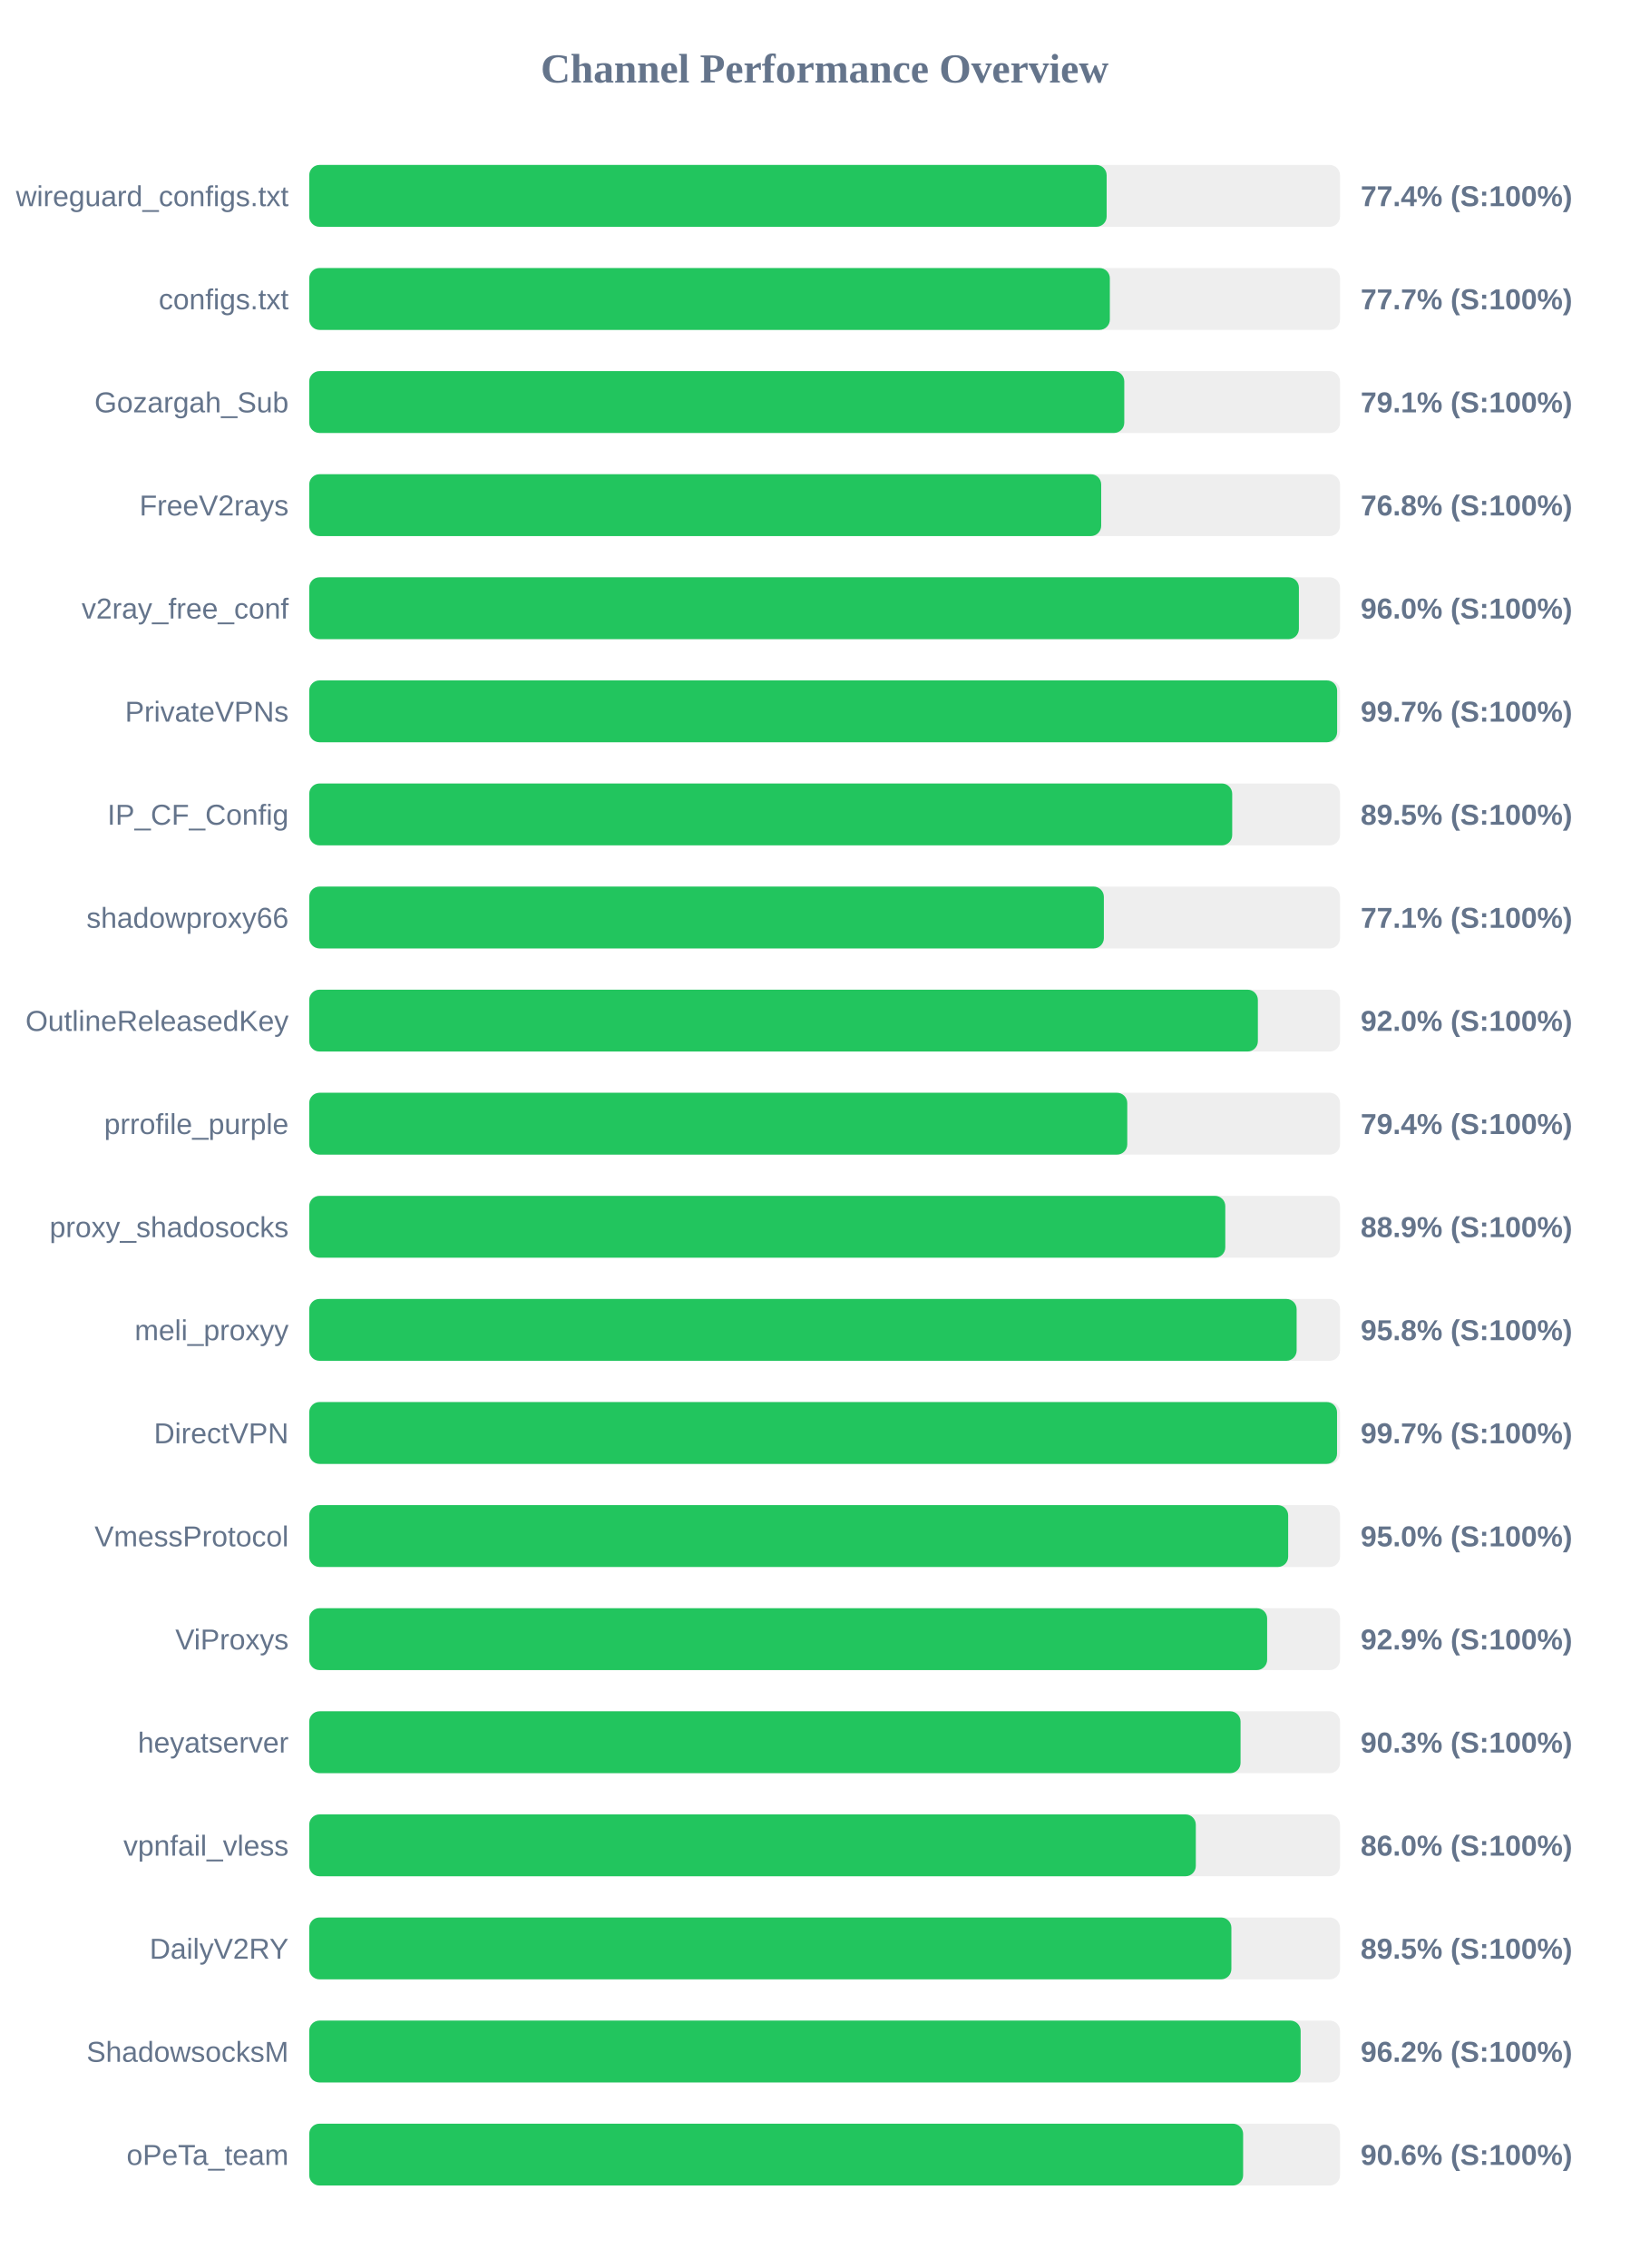
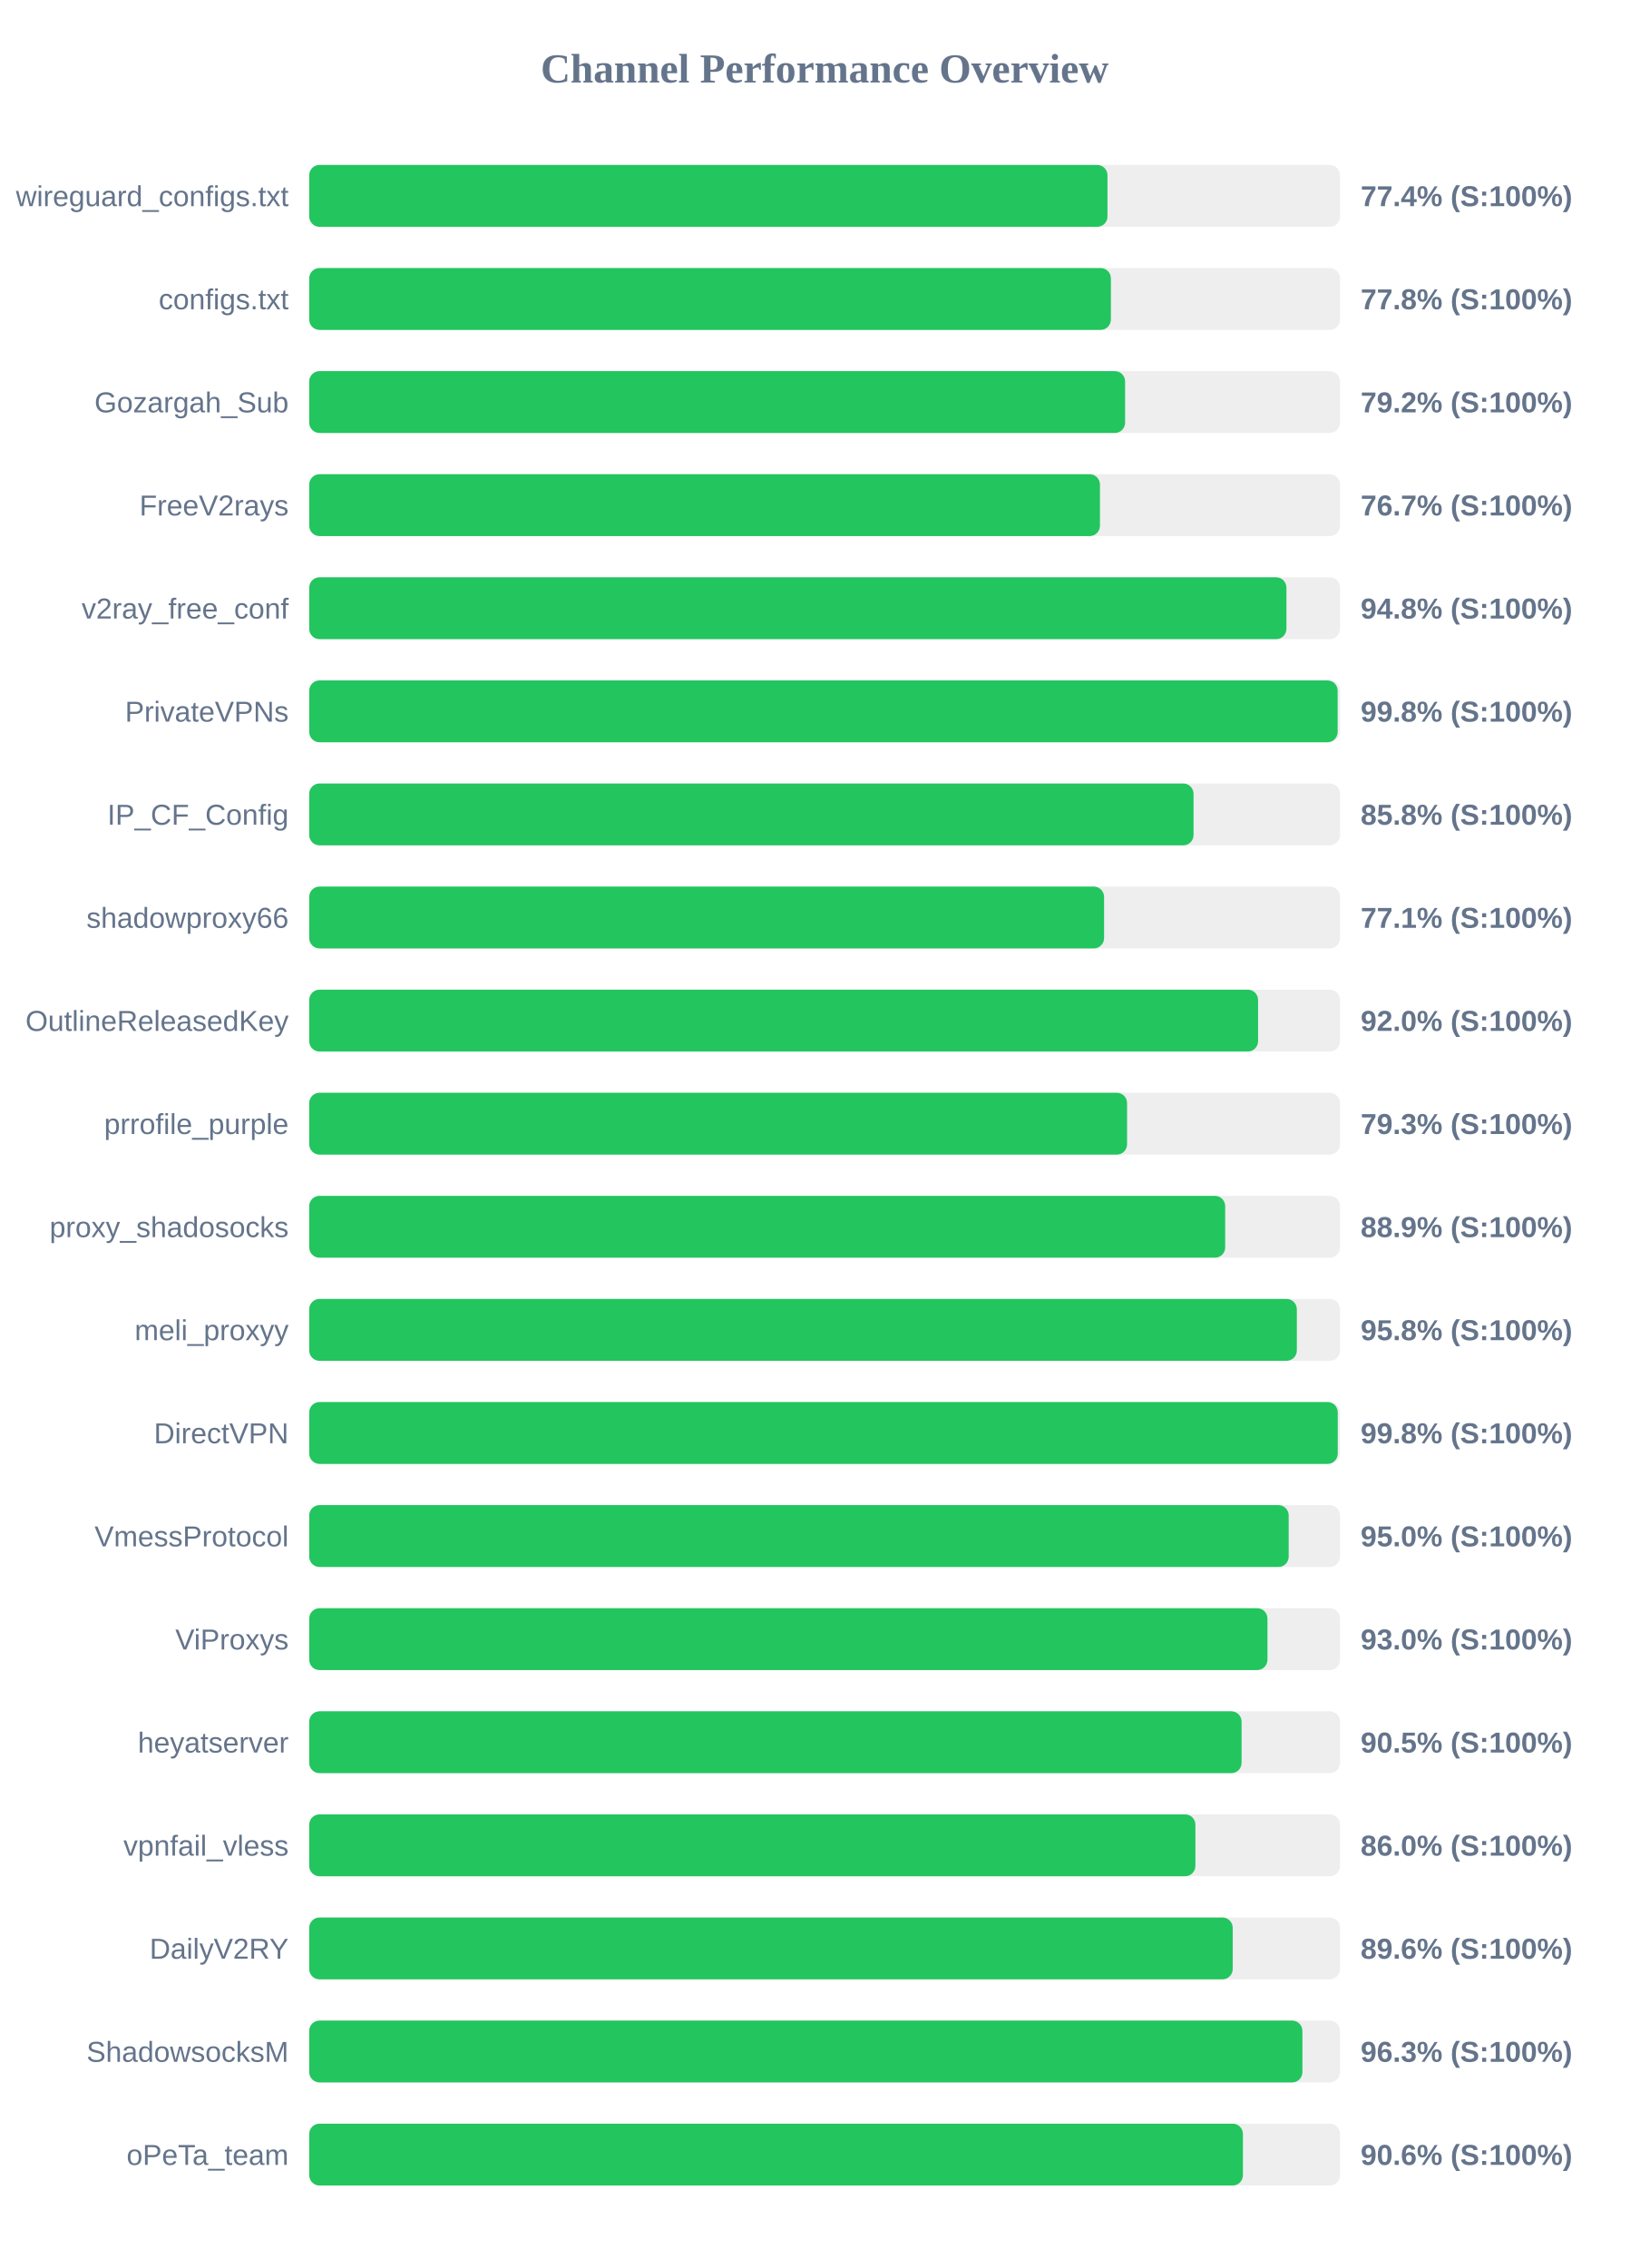
<svg xmlns="http://www.w3.org/2000/svg" width="800" height="1100" version="1.1">
  <style>
        .row { font: 14px Arial; fill: #64748b; }
        .score { font: bold 14px Arial; fill: #64748b; }
    </style>
  <text x="400" y="40" text-anchor="middle" font-size="20px" font-weight="bold" fill="#64748b">Channel Performance Overview</text>
  <rect x="150" y="80" width="500" height="30" fill="#eee" rx="5" />
-   <rect x="150" y="80" width="386.8" height="30" fill="#22c55e" rx="5" />
+   <rect x="150" y="80" width="387.2" height="30" fill="#22c55e" rx="5" />
  <text x="140" y="100" text-anchor="end" class="row">wireguard_configs.txt</text>
  <text x="660" y="100" text-anchor="start" class="score">77.4% (S:100%)</text>
  <rect x="150" y="130" width="500" height="30" fill="#eee" rx="5" />
-   <rect x="150" y="130" width="388.35" height="30" fill="#22c55e" rx="5" />
+   <rect x="150" y="130" width="388.85" height="30" fill="#22c55e" rx="5" />
  <text x="140" y="150" text-anchor="end" class="row">configs.txt</text>
-   <text x="660" y="150" text-anchor="start" class="score">77.7% (S:100%)</text>
+   <text x="660" y="150" text-anchor="start" class="score">77.8% (S:100%)</text>
  <rect x="150" y="180" width="500" height="30" fill="#eee" rx="5" />
-   <rect x="150" y="180" width="395.35" height="30" fill="#22c55e" rx="5" />
+   <rect x="150" y="180" width="395.75" height="30" fill="#22c55e" rx="5" />
  <text x="140" y="200" text-anchor="end" class="row">Gozargah_Sub</text>
-   <text x="660" y="200" text-anchor="start" class="score">79.1% (S:100%)</text>
+   <text x="660" y="200" text-anchor="start" class="score">79.2% (S:100%)</text>
  <rect x="150" y="230" width="500" height="30" fill="#eee" rx="5" />
-   <rect x="150" y="230" width="384.15" height="30" fill="#22c55e" rx="5" />
+   <rect x="150" y="230" width="383.55" height="30" fill="#22c55e" rx="5" />
  <text x="140" y="250" text-anchor="end" class="row">FreeV2rays</text>
-   <text x="660" y="250" text-anchor="start" class="score">76.8% (S:100%)</text>
+   <text x="660" y="250" text-anchor="start" class="score">76.7% (S:100%)</text>
  <rect x="150" y="280" width="500" height="30" fill="#eee" rx="5" />
-   <rect x="150" y="280" width="480.05" height="30" fill="#22c55e" rx="5" />
+   <rect x="150" y="280" width="474.0" height="30" fill="#22c55e" rx="5" />
  <text x="140" y="300" text-anchor="end" class="row">v2ray_free_conf</text>
-   <text x="660" y="300" text-anchor="start" class="score">96.0% (S:100%)</text>
+   <text x="660" y="300" text-anchor="start" class="score">94.8% (S:100%)</text>
  <rect x="150" y="330" width="500" height="30" fill="#eee" rx="5" />
-   <rect x="150" y="330" width="498.6" height="30" fill="#22c55e" rx="5" />
+   <rect x="150" y="330" width="498.85" height="30" fill="#22c55e" rx="5" />
  <text x="140" y="350" text-anchor="end" class="row">PrivateVPNs</text>
-   <text x="660" y="350" text-anchor="start" class="score">99.7% (S:100%)</text>
+   <text x="660" y="350" text-anchor="start" class="score">99.8% (S:100%)</text>
  <rect x="150" y="380" width="500" height="30" fill="#eee" rx="5" />
-   <rect x="150" y="380" width="447.7" height="30" fill="#22c55e" rx="5" />
+   <rect x="150" y="380" width="428.95" height="30" fill="#22c55e" rx="5" />
  <text x="140" y="400" text-anchor="end" class="row">IP_CF_Config</text>
-   <text x="660" y="400" text-anchor="start" class="score">89.5% (S:100%)</text>
+   <text x="660" y="400" text-anchor="start" class="score">85.8% (S:100%)</text>
  <rect x="150" y="430" width="500" height="30" fill="#eee" rx="5" />
-   <rect x="150" y="430" width="385.45" height="30" fill="#22c55e" rx="5" />
+   <rect x="150" y="430" width="385.55" height="30" fill="#22c55e" rx="5" />
  <text x="140" y="450" text-anchor="end" class="row">shadowproxy66</text>
  <text x="660" y="450" text-anchor="start" class="score">77.1% (S:100%)</text>
  <rect x="150" y="480" width="500" height="30" fill="#eee" rx="5" />
-   <rect x="150" y="480" width="460.15" height="30" fill="#22c55e" rx="5" />
+   <rect x="150" y="480" width="460.25" height="30" fill="#22c55e" rx="5" />
  <text x="140" y="500" text-anchor="end" class="row">OutlineReleasedKey</text>
  <text x="660" y="500" text-anchor="start" class="score">92.0% (S:100%)</text>
  <rect x="150" y="530" width="500" height="30" fill="#eee" rx="5" />
-   <rect x="150" y="530" width="396.8" height="30" fill="#22c55e" rx="5" />
+   <rect x="150" y="530" width="396.7" height="30" fill="#22c55e" rx="5" />
  <text x="140" y="550" text-anchor="end" class="row">prrofile_purple</text>
-   <text x="660" y="550" text-anchor="start" class="score">79.4% (S:100%)</text>
+   <text x="660" y="550" text-anchor="start" class="score">79.3% (S:100%)</text>
  <rect x="150" y="580" width="500" height="30" fill="#eee" rx="5" />
-   <rect x="150" y="580" width="444.35" height="30" fill="#22c55e" rx="5" />
+   <rect x="150" y="580" width="444.3" height="30" fill="#22c55e" rx="5" />
  <text x="140" y="600" text-anchor="end" class="row">proxy_shadosocks</text>
  <text x="660" y="600" text-anchor="start" class="score">88.9% (S:100%)</text>
  <rect x="150" y="630" width="500" height="30" fill="#eee" rx="5" />
-   <rect x="150" y="630" width="478.95" height="30" fill="#22c55e" rx="5" />
+   <rect x="150" y="630" width="479.05" height="30" fill="#22c55e" rx="5" />
  <text x="140" y="650" text-anchor="end" class="row">meli_proxyy</text>
  <text x="660" y="650" text-anchor="start" class="score">95.8% (S:100%)</text>
  <rect x="150" y="680" width="500" height="30" fill="#eee" rx="5" />
-   <rect x="150" y="680" width="498.55" height="30" fill="#22c55e" rx="5" />
+   <rect x="150" y="680" width="498.9" height="30" fill="#22c55e" rx="5" />
  <text x="140" y="700" text-anchor="end" class="row">DirectVPN</text>
-   <text x="660" y="700" text-anchor="start" class="score">99.7% (S:100%)</text>
+   <text x="660" y="700" text-anchor="start" class="score">99.8% (S:100%)</text>
  <rect x="150" y="730" width="500" height="30" fill="#eee" rx="5" />
-   <rect x="150" y="730" width="474.85" height="30" fill="#22c55e" rx="5" />
+   <rect x="150" y="730" width="475.1" height="30" fill="#22c55e" rx="5" />
  <text x="140" y="750" text-anchor="end" class="row">VmessProtocol</text>
  <text x="660" y="750" text-anchor="start" class="score">95.0% (S:100%)</text>
  <rect x="150" y="780" width="500" height="30" fill="#eee" rx="5" />
-   <rect x="150" y="780" width="464.65" height="30" fill="#22c55e" rx="5" />
+   <rect x="150" y="780" width="464.8" height="30" fill="#22c55e" rx="5" />
  <text x="140" y="800" text-anchor="end" class="row">ViProxys</text>
-   <text x="660" y="800" text-anchor="start" class="score">92.9% (S:100%)</text>
+   <text x="660" y="800" text-anchor="start" class="score">93.0% (S:100%)</text>
  <rect x="150" y="830" width="500" height="30" fill="#eee" rx="5" />
-   <rect x="150" y="830" width="451.75" height="30" fill="#22c55e" rx="5" />
+   <rect x="150" y="830" width="452.25" height="30" fill="#22c55e" rx="5" />
  <text x="140" y="850" text-anchor="end" class="row">heyatserver</text>
-   <text x="660" y="850" text-anchor="start" class="score">90.3% (S:100%)</text>
+   <text x="660" y="850" text-anchor="start" class="score">90.5% (S:100%)</text>
  <rect x="150" y="880" width="500" height="30" fill="#eee" rx="5" />
-   <rect x="150" y="880" width="430.05" height="30" fill="#22c55e" rx="5" />
+   <rect x="150" y="880" width="429.85" height="30" fill="#22c55e" rx="5" />
  <text x="140" y="900" text-anchor="end" class="row">vpnfail_vless</text>
  <text x="660" y="900" text-anchor="start" class="score">86.0% (S:100%)</text>
  <rect x="150" y="930" width="500" height="30" fill="#eee" rx="5" />
-   <rect x="150" y="930" width="447.3" height="30" fill="#22c55e" rx="5" />
+   <rect x="150" y="930" width="447.95" height="30" fill="#22c55e" rx="5" />
  <text x="140" y="950" text-anchor="end" class="row">DailyV2RY</text>
-   <text x="660" y="950" text-anchor="start" class="score">89.5% (S:100%)</text>
+   <text x="660" y="950" text-anchor="start" class="score">89.6% (S:100%)</text>
  <rect x="150" y="980" width="500" height="30" fill="#eee" rx="5" />
-   <rect x="150" y="980" width="480.9" height="30" fill="#22c55e" rx="5" />
+   <rect x="150" y="980" width="481.75" height="30" fill="#22c55e" rx="5" />
  <text x="140" y="1000" text-anchor="end" class="row">ShadowsocksM</text>
-   <text x="660" y="1000" text-anchor="start" class="score">96.2% (S:100%)</text>
+   <text x="660" y="1000" text-anchor="start" class="score">96.3% (S:100%)</text>
  <rect x="150" y="1030" width="500" height="30" fill="#eee" rx="5" />
-   <rect x="150" y="1030" width="453.0" height="30" fill="#22c55e" rx="5" />
+   <rect x="150" y="1030" width="452.9" height="30" fill="#22c55e" rx="5" />
  <text x="140" y="1050" text-anchor="end" class="row">oPeTa_team</text>
  <text x="660" y="1050" text-anchor="start" class="score">90.6% (S:100%)</text>
</svg>
